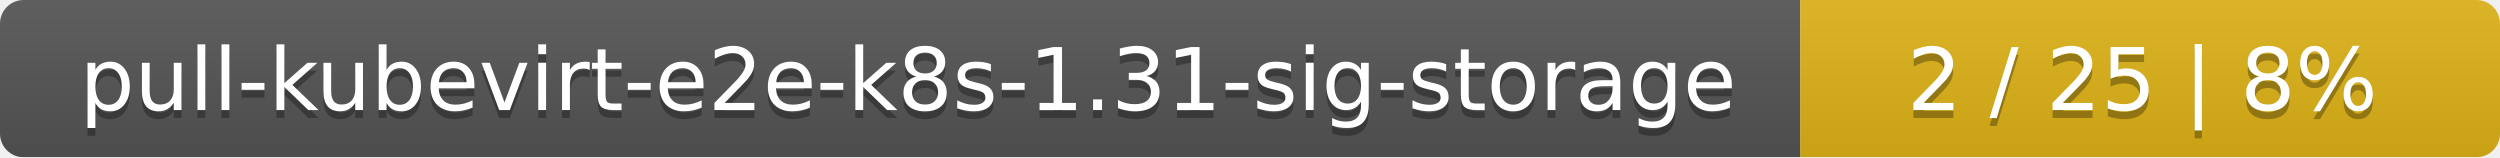
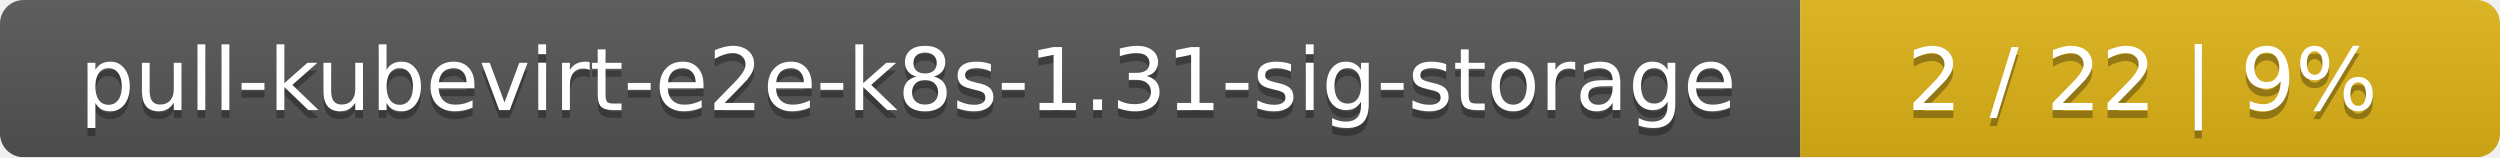
<svg xmlns="http://www.w3.org/2000/svg" width="318" height="20">
  <linearGradient id="smooth" x2="0" y2="100%">
    <stop offset="0" stop-color="#bbb" stop-opacity=".1" />
    <stop offset="1" stop-opacity=".1" />
  </linearGradient>
  <mask id="round">
    <rect width="318" height="20" rx="3" fill="#fff" />
  </mask>
  <g mask="url(#round)">
    <rect width="229" height="20" fill="#555" />
    <rect x="229" width="89" height="20" fill="#dfb317" />
    <rect width="318" height="20" fill="url(#smooth)" />
  </g>
  <g fill="#fff" text-anchor="middle" font-family="DejaVu Sans,Verdana,Geneva,sans-serif" font-size="11">
    <text x="115.5" y="15" fill="#010101" fill-opacity=".3">pull-kubevirt-e2e-k8s-1.31-sig-storage</text>
    <text x="115.5" y="14">pull-kubevirt-e2e-k8s-1.31-sig-storage</text>
-     <text x="272.5" y="15" fill="#010101" fill-opacity=".3">2 / 25    |    8%</text>
-     <text x="272.5" y="14">2 / 25    |    8%</text>
+     <text x="272.5" y="15" fill="#010101" fill-opacity=".3">2 / 22    |    9%</text>
+     <text x="272.5" y="14">2 / 22    |    9%</text>
  </g>
</svg>
